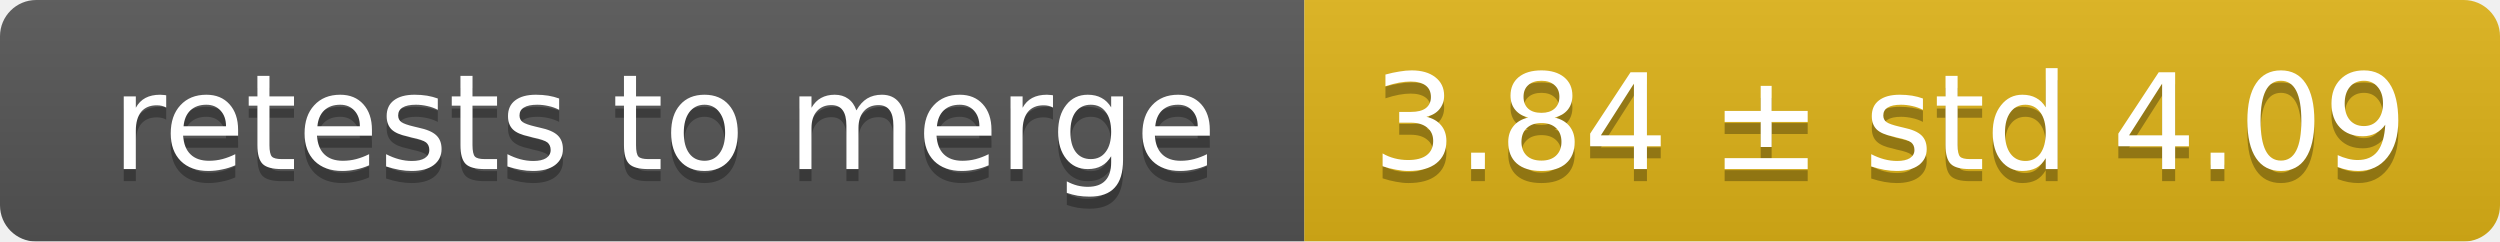
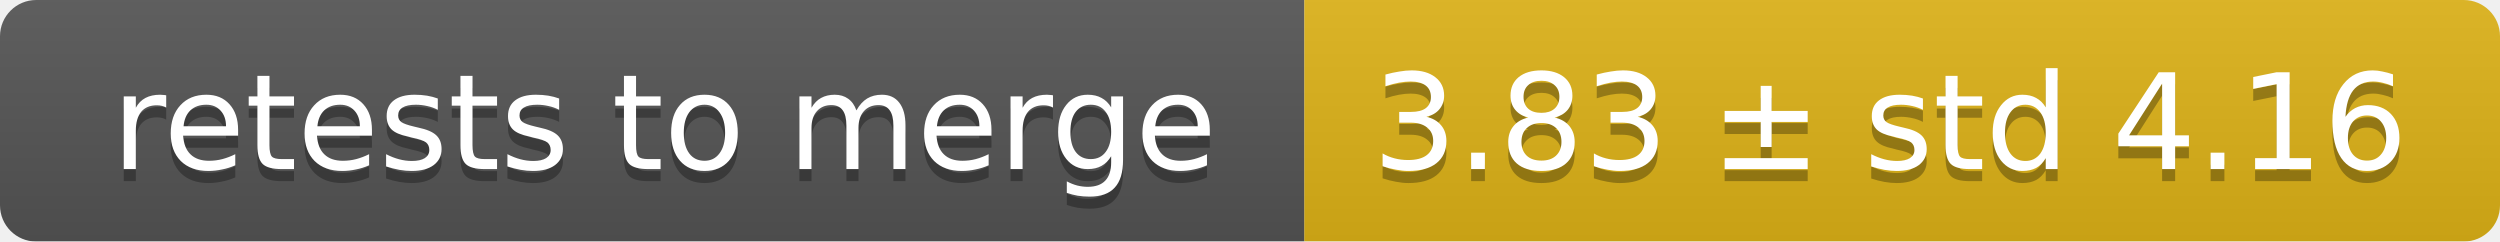
<svg xmlns="http://www.w3.org/2000/svg" width="207" height="20">
  <linearGradient id="smooth" x2="0" y2="100%">
    <stop offset="0" stop-color="#bbb" stop-opacity=".1" />
    <stop offset="1" stop-opacity=".1" />
  </linearGradient>
  <mask id="round">
    <rect width="207" height="20" rx="3" fill="#fff" />
  </mask>
  <g mask="url(#round)">
    <rect width="108" height="20" fill="#555" />
    <rect x="108" width="99" height="20" fill="#dfb317" />
    <rect width="207" height="20" fill="url(#smooth)" />
  </g>
  <g fill="#fff" text-anchor="middle" font-family="DejaVu Sans,Verdana,Geneva,sans-serif" font-size="11">
    <text x="55" y="15" fill="#010101" fill-opacity=".3">retests to merge</text>
    <text x="55" y="14">retests to merge</text>
-     <text x="156.5" y="15" fill="#010101" fill-opacity=".3">3.84 ± std 4.09</text>
-     <text x="156.5" y="14">3.84 ± std 4.09</text>
+     <text x="156.5" y="15" fill="#010101" fill-opacity=".3">3.83 ± std 4.16</text>
+     <text x="156.5" y="14">3.83 ± std 4.16</text>
  </g>
</svg>
